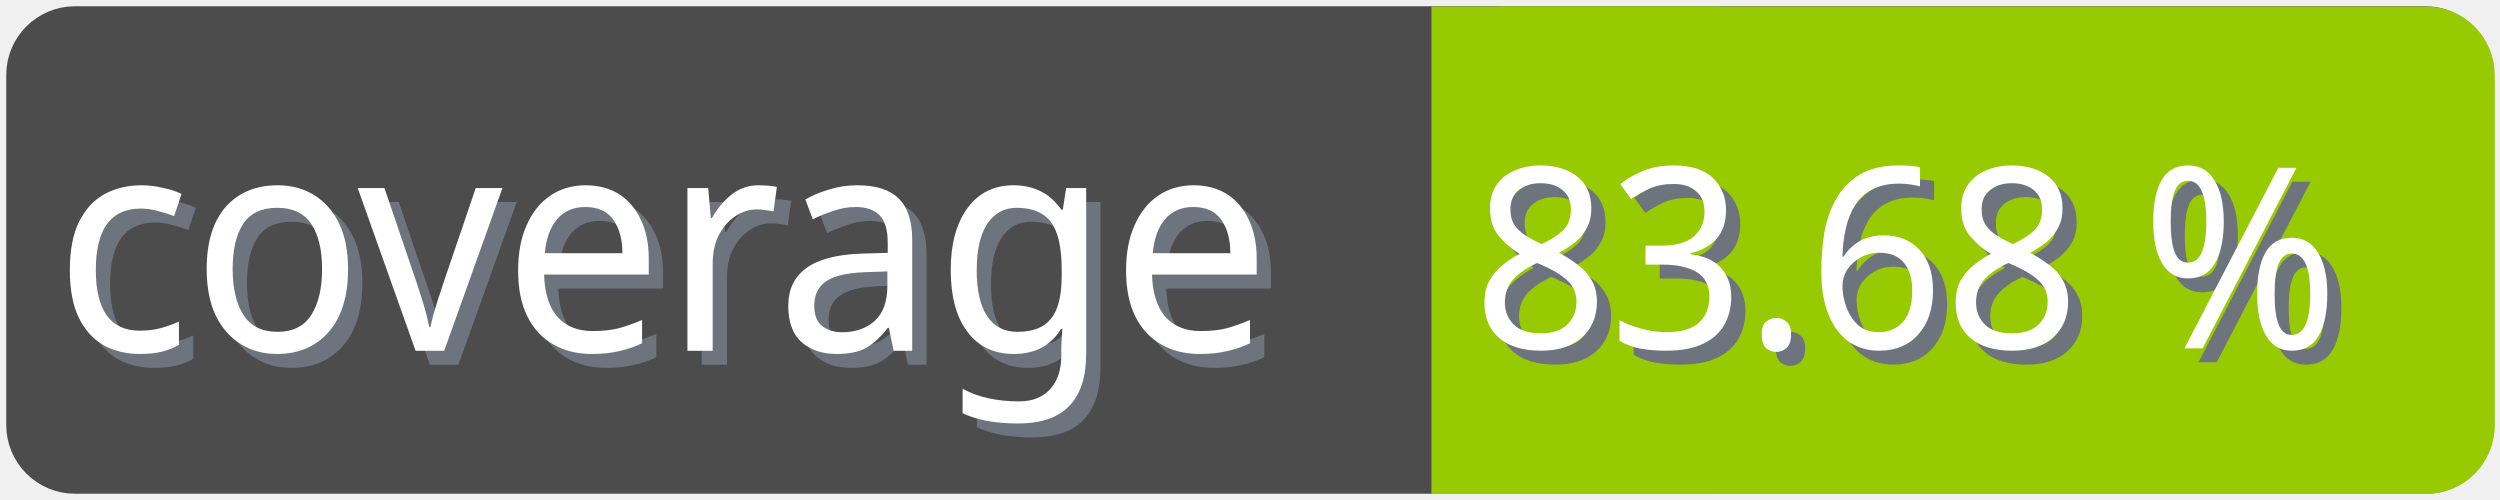
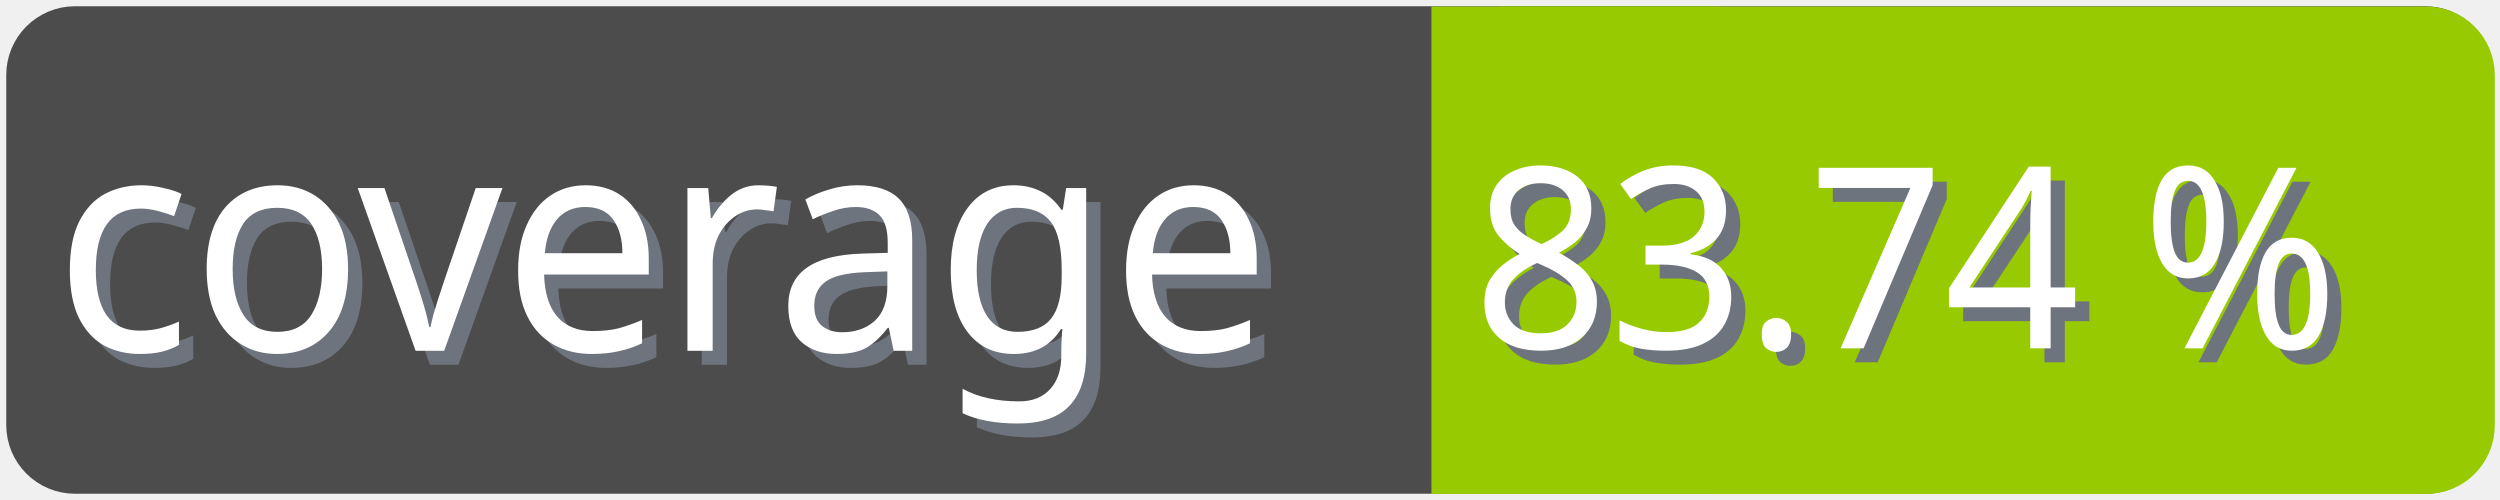
<svg xmlns="http://www.w3.org/2000/svg" width="100" height="20">
  <g>
    <rect fill="none" id="canvas_background" height="22" width="102" y="-1" x="-1" />
  </g>
  <g>
    <rect rx="2" id="svg_1" height="18" width="98" y="1" x="1" stroke-width="1.5" stroke="#4c4c4c" fill="#4c4c4c" />
    <text transform="matrix(0.95, 0, 0, 1.01133, 0.0809801, -0.0237383)" font-weight="normal" xml:space="preserve" text-anchor="start" font-family="'Trebuchet MS', Gadget, sans-serif" font-size="12" id="svg_8" y="14.45" x="2.8" stroke-width="0" stroke="#4c4c4c" fill="#6e747d">coverage</text>
    <text transform="matrix(0.95, 0, 0, 1.01133, 0.0809801, -0.0237383)" font-weight="normal" xml:space="preserve" text-anchor="start" font-family="'Trebuchet MS', Gadget, sans-serif" font-size="12" id="svg_3" y="13.9" x="2.2" stroke-width="0" stroke="#4c4c4c" fill="#ffffff">coverage</text>
    <rect rx="2" id="svg_5" height="18" width="40.905" y="1.011" x="58.137" stroke-width="1.5" stroke="#97ca00" fill="#97ca00" />
    <rect id="svg_7" height="18" width="10" y="1.011" x="58.008" stroke-width="1.5" stroke="#97ca00" fill="#97ca00" />
-     <text transform="matrix(0.95, 0, 0, 1.01133, 0.0809801, -0.0237383)" font-weight="normal" xml:space="preserve" text-anchor="end" font-family="'Trebuchet MS', Gadget, sans-serif" font-size="10" id="svg_10" y="14.35" x="99" stroke-width="0" stroke="#4c4c4c" fill="#6e747d">83.68 %</text>
-     <text transform="matrix(0.95, 0, 0, 1.01133, 0.0809801, -0.0237383)" font-weight="normal" xml:space="preserve" text-anchor="end" font-family="'Trebuchet MS', Gadget, sans-serif" font-size="10" id="svg_9" y="13.8" x="98.4" stroke-width="0" stroke="#4c4c4c" fill="#ffffff">83.68 %</text>
+     <text transform="matrix(0.95, 0, 0, 1.01133, 0.0809801, -0.0237383)" font-weight="normal" xml:space="preserve" text-anchor="end" font-family="'Trebuchet MS', Gadget, sans-serif" font-size="10" id="svg_10" y="14.35" x="99" stroke-width="0" stroke="#4c4c4c" fill="#6e747d">83.74 %</text>
+     <text transform="matrix(0.95, 0, 0, 1.01133, 0.0809801, -0.0237383)" font-weight="normal" xml:space="preserve" text-anchor="end" font-family="'Trebuchet MS', Gadget, sans-serif" font-size="10" id="svg_9" y="13.8" x="98.4" stroke-width="0" stroke="#4c4c4c" fill="#ffffff">83.74 %</text>
  </g>
</svg>
